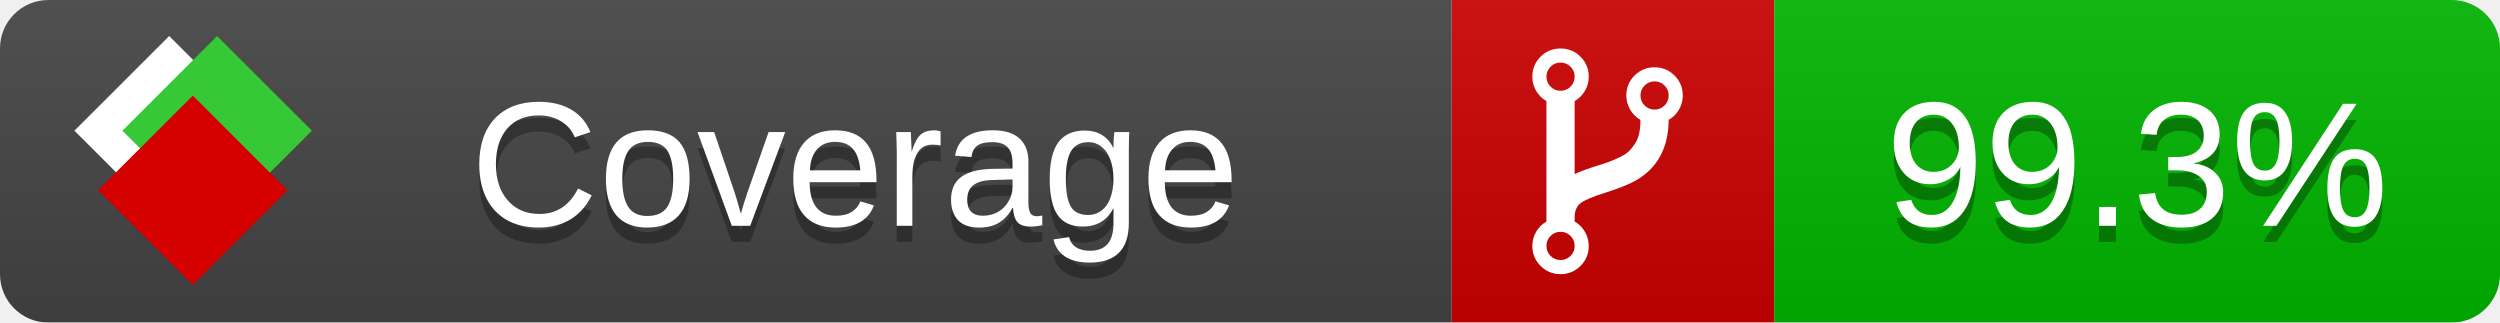
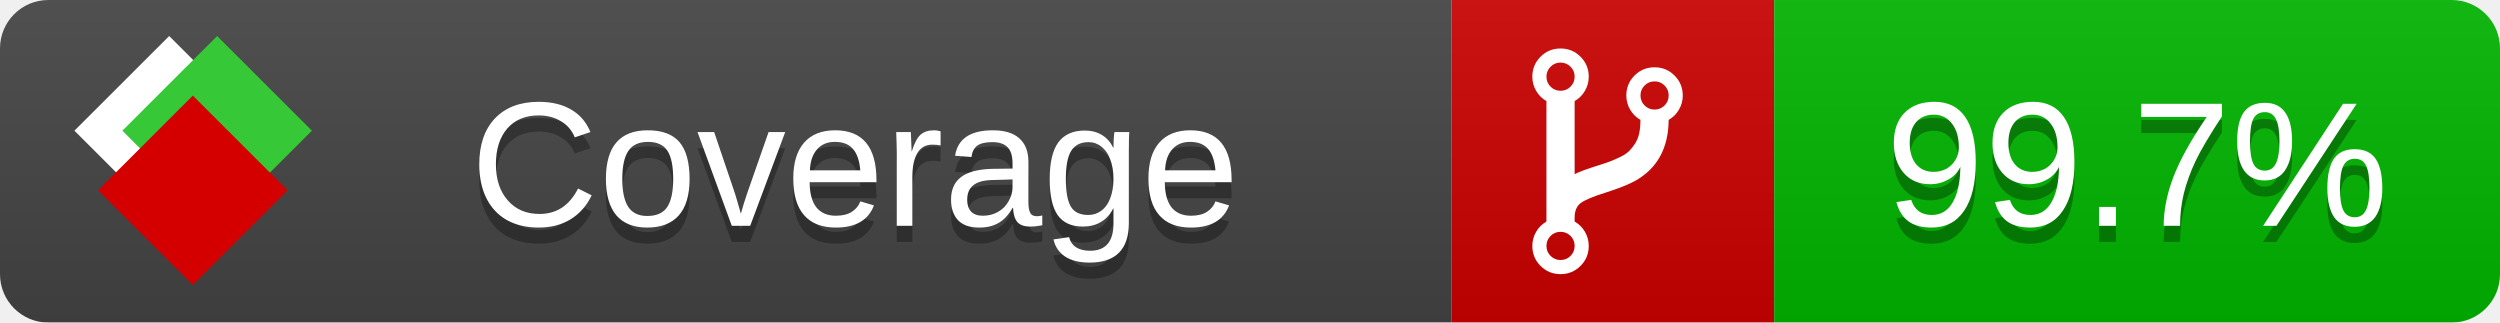
<svg xmlns="http://www.w3.org/2000/svg" xmlns:xlink="http://www.w3.org/1999/xlink" width="155" height="20">
  <style type="text/css">
          
            @keyframes fade1 {
                0% { visibility: visible; opacity: 1; }
               23% { visibility: visible; opacity: 1; }
               25% { visibility: hidden; opacity: 0; }
               48% { visibility: hidden; opacity: 0; }
               50% { visibility: hidden; opacity: 0; }
               73% { visibility: hidden; opacity: 0; }
               75% { visibility: hidden; opacity: 0; }
               98% { visibility: hidden; opacity: 0; }
              100% { visibility: visible; opacity: 1; }
            }
            @keyframes fade2 {
                0% { visibility: hidden; opacity: 0; }
               23% { visibility: hidden; opacity: 0; }
               25% { visibility: visible; opacity: 1; }
               48% { visibility: visible; opacity: 1; }
               50% { visibility: hidden; opacity: 0; }
               73% { visibility: hidden; opacity: 0; }
               75% { visibility: hidden; opacity: 0; }
               98% { visibility: hidden; opacity: 0; }
              100% { visibility: hidden; opacity: 0; }
            }
            @keyframes fade3 {
                0% { visibility: hidden; opacity: 0; }
               23% { visibility: hidden; opacity: 0; }
               25% { visibility: hidden; opacity: 0; }
               48% { visibility: hidden; opacity: 0; }
               50% { visibility: visible; opacity: 1; }
               73% { visibility: visible; opacity: 1; }
               75% { visibility: hidden; opacity: 0; }
               98% { visibility: hidden; opacity: 0; }
              100% { visibility: hidden; opacity: 0; }
            }
            @keyframes fade4 {
                0% { visibility: hidden; opacity: 0; }
               23% { visibility: hidden; opacity: 0; }
               25% { visibility: hidden; opacity: 0; }
               48% { visibility: hidden; opacity: 0; }
               50% { visibility: hidden; opacity: 0; }
               73% { visibility: hidden; opacity: 0; }
               75% { visibility: visible; opacity: 1; }
               98% { visibility: visible; opacity: 1; }
              100% { visibility: hidden; opacity: 0; }
            }
            .linecoverage {
                animation-duration: 15s;
                animation-name: fade1;
                animation-iteration-count: infinite;
            }
            .branchcoverage {
                animation-duration: 15s;
                animation-name: fade2;
                animation-iteration-count: infinite;
            }
            .methodcoverage {
                animation-duration: 15s;
                animation-name: fade3;
                animation-iteration-count: infinite;
            }
            .fullmethodcoverage {
                animation-duration: 15s;
                animation-name: fade4;
                animation-iteration-count: infinite;
            }
          
    </style>
  <defs>
    <linearGradient id="gradient" x2="0" y2="100%">
      <stop offset="0" stop-color="#bbb" stop-opacity=".1" />
      <stop offset="1" stop-opacity=".1" />
    </linearGradient>
    <linearGradient id="c">
      <stop offset="0" stop-color="#d40000" />
      <stop offset="1" stop-color="#ff2a2a" />
    </linearGradient>
    <linearGradient id="a">
      <stop offset="0" stop-color="#e0e0de" />
      <stop offset="1" stop-color="#fff" />
    </linearGradient>
    <linearGradient id="b">
      <stop offset="0" stop-color="#37c837" />
      <stop offset="1" stop-color="#217821" />
    </linearGradient>
    <linearGradient xlink:href="#a" id="e" x1="106.44" x2="69.96" y1="-11.96" y2="-46.84" gradientTransform="matrix(-.8426 -.00045 -.00045 -.8426 -94.27 -75.82)" gradientUnits="userSpaceOnUse" />
    <linearGradient xlink:href="#b" id="f" x1="56.19" x2="77.97" y1="-23.45" y2="10.62" gradientTransform="matrix(.8426 .00045 .00045 .8426 94.27 75.82)" gradientUnits="userSpaceOnUse" />
    <linearGradient xlink:href="#c" id="g" x1="79.98" x2="132.9" y1="10.79" y2="10.79" gradientTransform="matrix(.8426 .00045 .00045 .8426 94.27 75.82)" gradientUnits="userSpaceOnUse" />
    <mask id="mask">
      <rect width="155" height="20" rx="3" fill="#fff" />
    </mask>
    <g id="icon" transform="matrix(.04486 0 0 .04481 -.48 -.63)">
      <rect width="52.92" height="52.92" x="-109.72" y="-27.13" fill="url(#e)" transform="rotate(-135)" />
      <rect width="52.92" height="52.92" x="70.19" y="-39.18" fill="url(#f)" transform="rotate(45)" />
      <rect width="52.92" height="52.92" x="80.05" y="-15.74" fill="url(#g)" transform="rotate(45)" />
    </g>
  </defs>
  <g mask="url(#mask)">
    <rect x="0" y="0" width="90" height="20" fill="#444" />
    <rect x="90" y="0" width="20" height="20" fill="#c00" />
    <rect x="110" y="0" width="45" height="20" fill="#00B600" />
    <rect x="0" y="0" width="155" height="20" fill="url(#gradient)" />
  </g>
  <g>
    <path class="" fill="#fff" d="m 97.628,15.247 q 0,-0.364 -0.255,-0.619 -0.255,-0.255 -0.619,-0.255 -0.364,0 -0.619,0.255 -0.255,0.255 -0.255,0.619 0,0.364 0.255,0.619 0.255,0.255 0.619,0.255 0.364,0 0.619,-0.255 0.255,-0.255 0.255,-0.619 z m 0,-10.493 q 0,-0.364 -0.255,-0.619 -0.255,-0.255 -0.619,-0.255 -0.364,0 -0.619,0.255 -0.255,0.255 -0.255,0.619 0,0.364 0.255,0.619 0.255,0.255 0.619,0.255 0.364,0 0.619,-0.255 0.255,-0.255 0.255,-0.619 z m 5.83,1.166 q 0,-0.364 -0.255,-0.619 -0.255,-0.255 -0.619,-0.255 -0.364,0 -0.619,0.255 -0.255,0.255 -0.255,0.619 0,0.364 0.255,0.619 0.255,0.255 0.619,0.255 0.364,0 0.619,-0.255 0.255,-0.255 0.255,-0.619 z m 0.874,0 q 0,0.474 -0.237,0.879 -0.237,0.405 -0.638,0.633 -0.018,2.614 -2.059,3.771 -0.619,0.346 -1.849,0.738 -1.166,0.364 -1.544,0.647 -0.378,0.282 -0.378,0.911 l 0,0.237 q 0.401,0.228 0.638,0.633 0.237,0.405 0.237,0.879 0,0.729 -0.51,1.239 -0.51,0.51 -1.239,0.51 -0.729,0 -1.239,-0.51 -0.51,-0.51 -0.51,-1.239 0,-0.474 0.237,-0.879 0.237,-0.405 0.638,-0.633 l 0,-7.469 q -0.401,-0.228 -0.638,-0.633 -0.237,-0.405 -0.237,-0.879 0,-0.729 0.51,-1.239 0.51,-0.51 1.239,-0.51 0.729,0 1.239,0.51 0.51,0.51 0.51,1.239 0,0.474 -0.237,0.879 -0.237,0.405 -0.638,0.633 l 0,4.527 q 0.492,-0.237 1.403,-0.519 0.501,-0.155 0.797,-0.269 0.296,-0.114 0.642,-0.282 0.346,-0.169 0.537,-0.36 0.191,-0.191 0.369,-0.465 0.178,-0.273 0.255,-0.633 0.077,-0.36 0.077,-0.833 -0.401,-0.228 -0.638,-0.633 -0.237,-0.405 -0.237,-0.879 0,-0.729 0.51,-1.239 0.51,-0.51 1.239,-0.51 0.729,0 1.239,0.51 0.51,0.51 0.51,1.239 z" />
  </g>
  <g fill="#fff" text-anchor="middle" font-family="Verdana,Arial,Geneva,sans-serif" font-size="11">
    <a xlink:href="https://github.com/danielpalme/ReportGenerator" target="_top">
      <use xlink:href="#icon" transform="translate(3,1) scale(3.5)" />
    </a>
    <text x="53" y="15" fill="#010101" fill-opacity=".3">Coverage</text>
    <text x="53" y="14" fill="#fff">Coverage</text>
-     <text class="" x="132.5" y="15" fill="#010101" fill-opacity=".3">99.3%</text>
-     <text class="" x="132.5" y="14">99.3%</text>
+     <text class="" x="132.5" y="15" fill="#010101" fill-opacity=".3">99.7%</text>
+     <text class="" x="132.5" y="14">99.7%</text>
  </g>
  <g>
    <rect class="" x="90" y="0" width="65" height="20" fill-opacity="0" />
  </g>
</svg>
